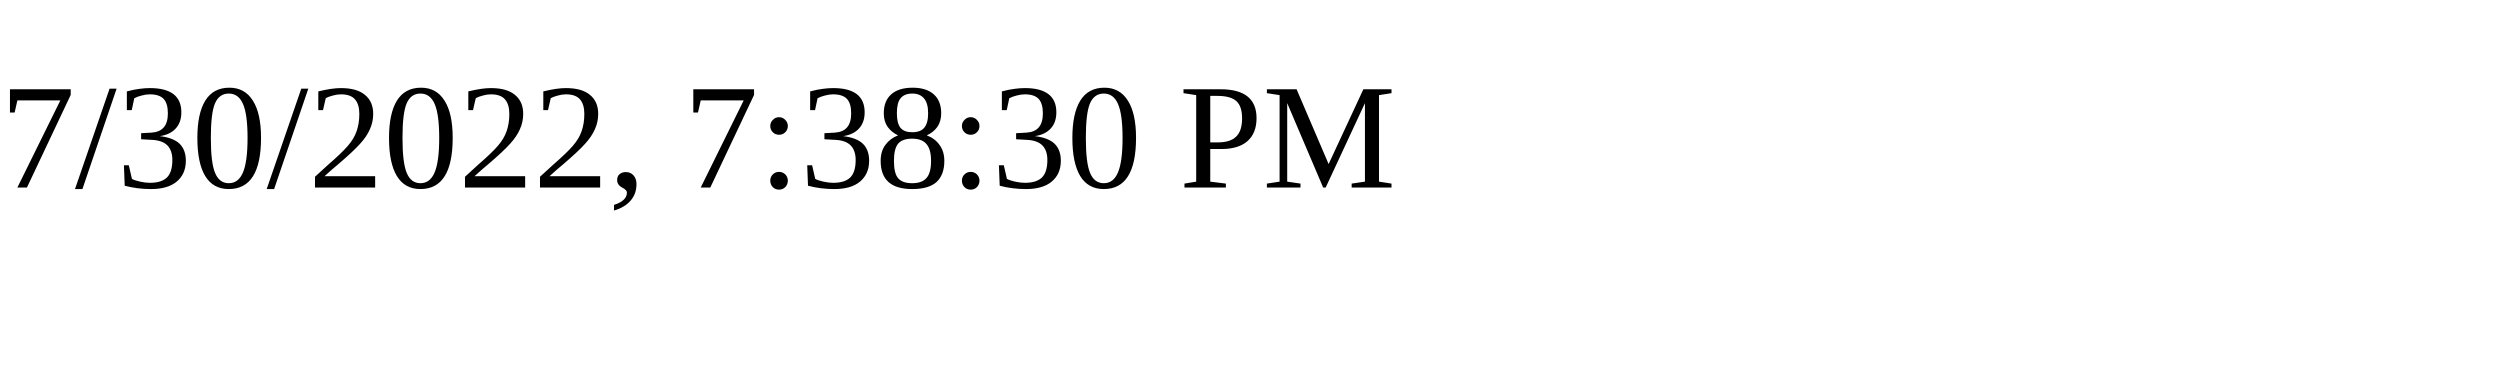
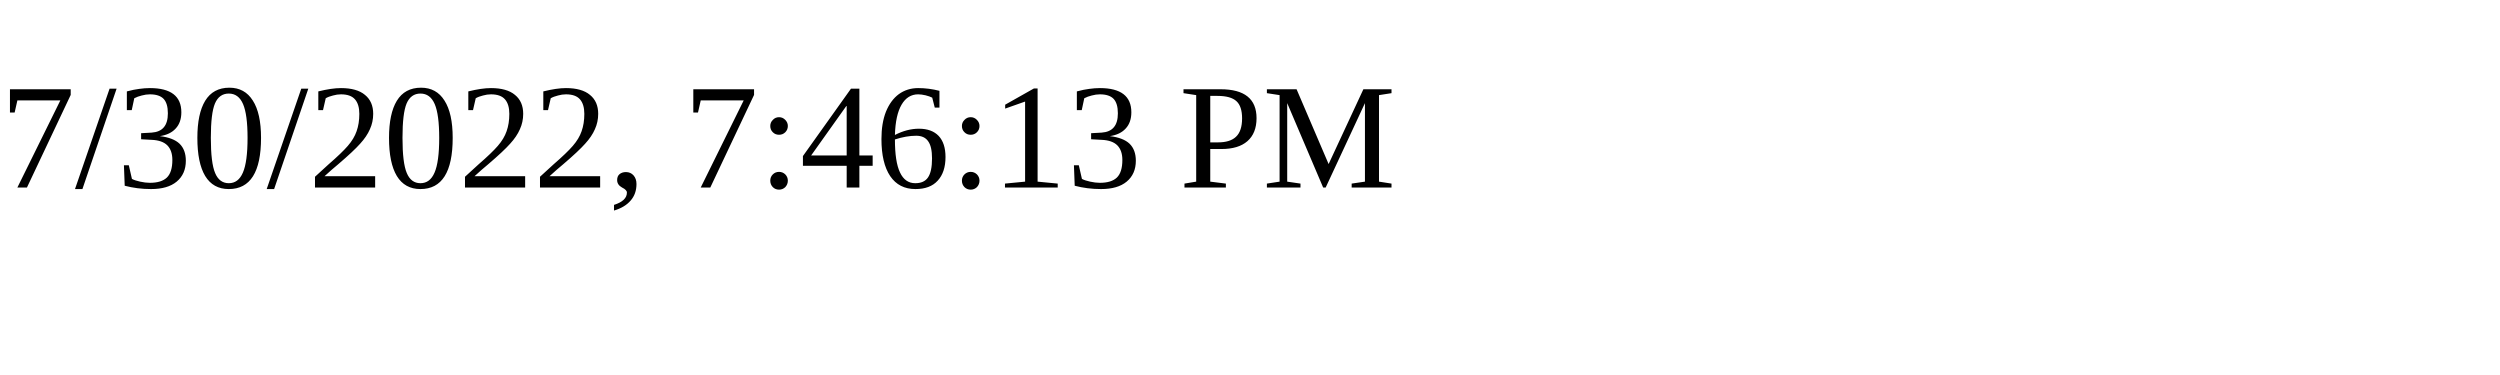
<svg xmlns="http://www.w3.org/2000/svg" height="30" width="200">
-   <text x="0" y="15">7/30/2022, 7:38:30 PM</text>
+   <text x="0" y="15">7/30/2022, 7:46:13 PM</text>
</svg>
